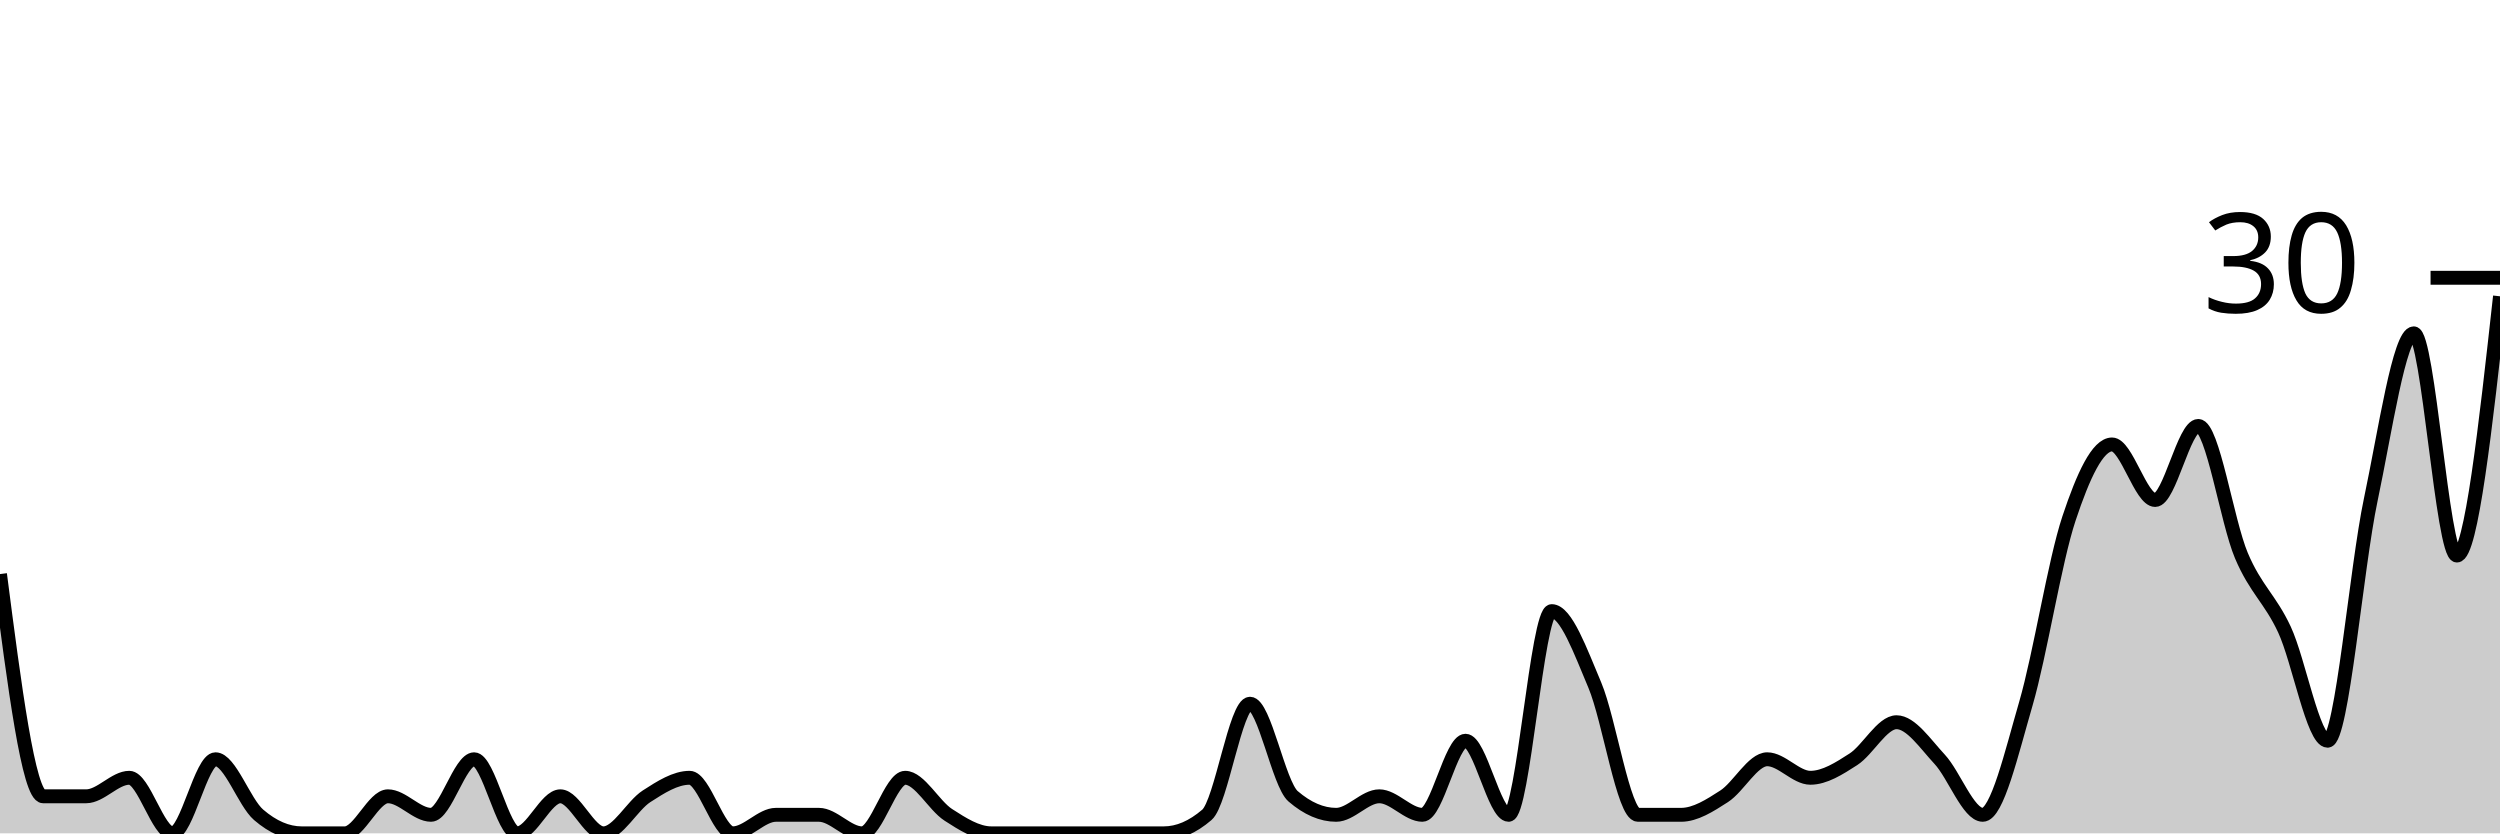
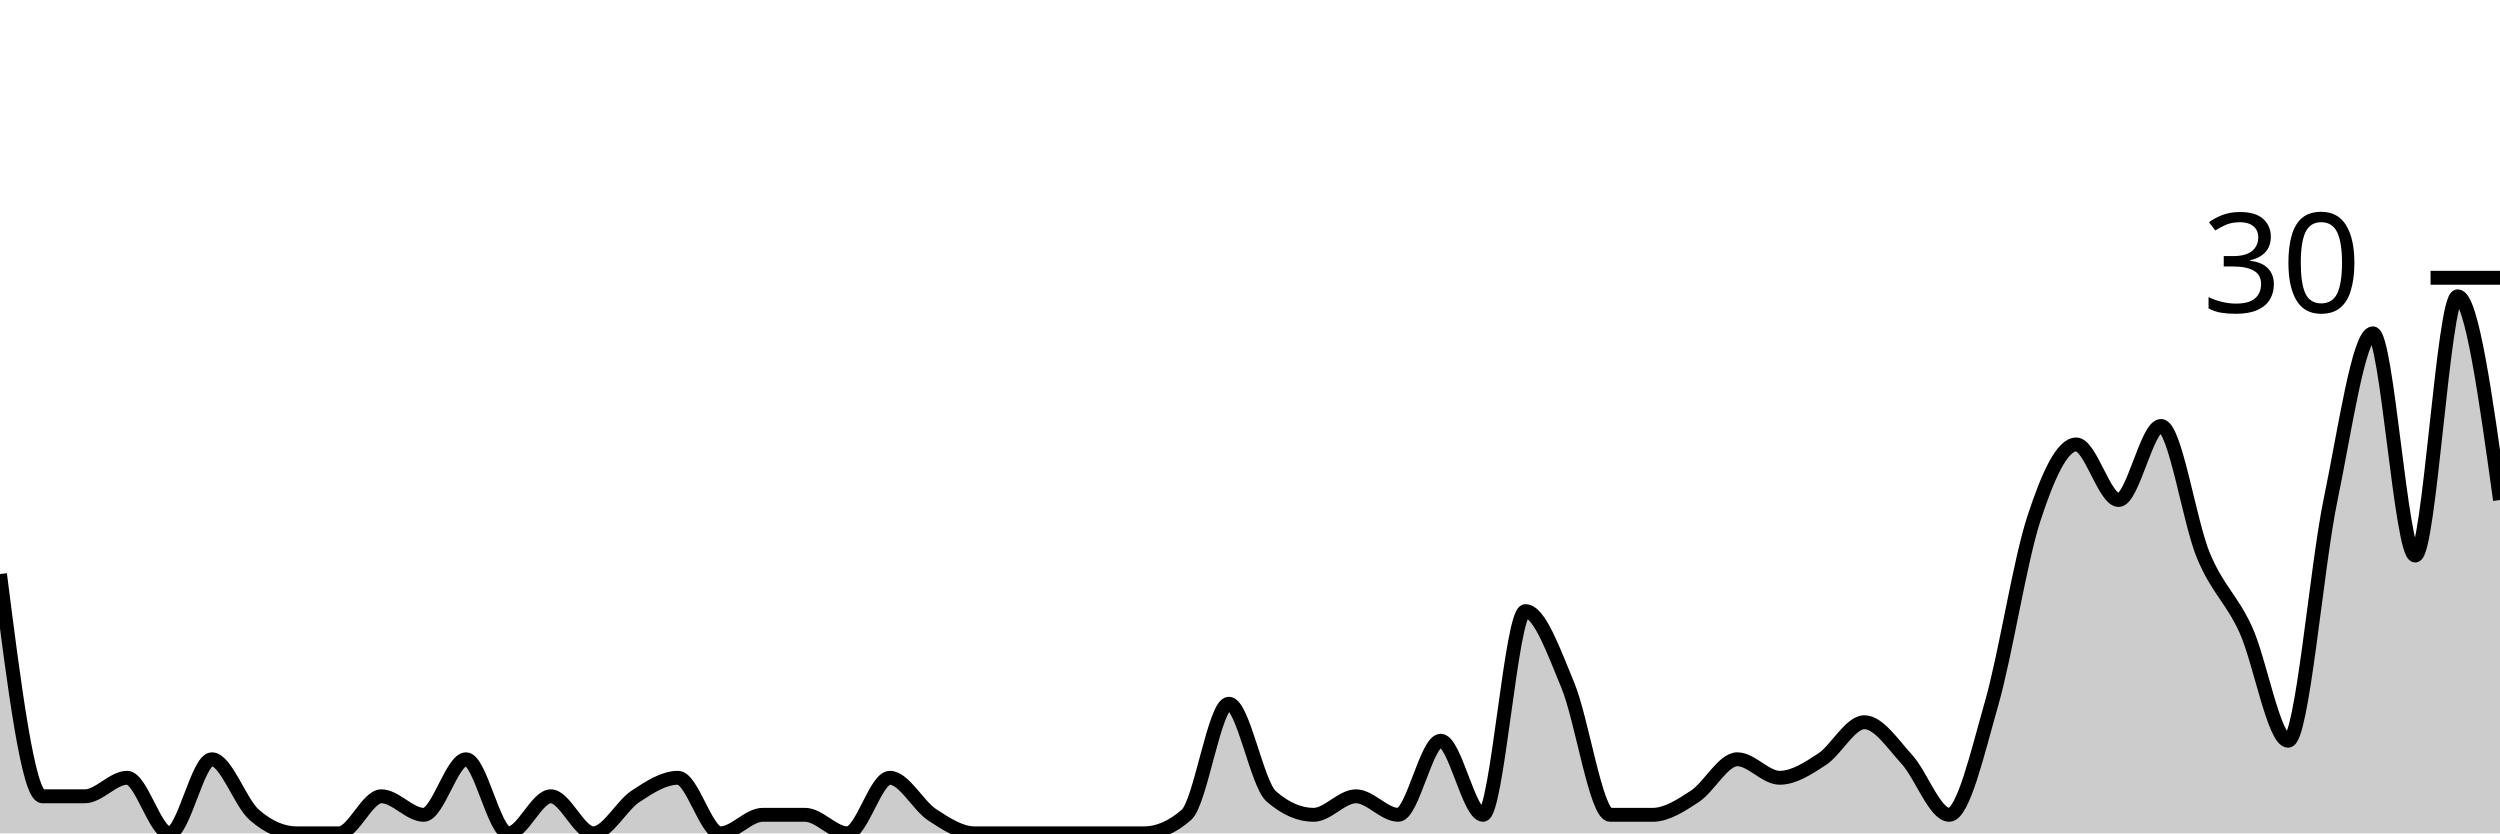
<svg xmlns="http://www.w3.org/2000/svg" viewBox="0 0 180 60">
  <g transform="translate(0,20)">
-     <path class="area" fill="rgba(0, 0, 0, 0.2)" d="M0,21.333C1.034,29.333,2.069,37.333,3.103,37.333C4.138,37.333,5.172,37.333,6.207,37.333C7.241,37.333,8.276,36,9.31,36C10.345,36,11.379,40,12.414,40C13.448,40,14.483,34.667,15.517,34.667C16.552,34.667,17.586,37.778,18.621,38.667C19.655,39.556,20.69,40,21.724,40C22.759,40,23.793,40,24.828,40C25.862,40,26.897,37.333,27.931,37.333C28.966,37.333,30,38.667,31.034,38.667C32.069,38.667,33.103,34.667,34.138,34.667C35.172,34.667,36.207,40,37.241,40C38.276,40,39.31,37.333,40.345,37.333C41.379,37.333,42.414,40,43.448,40C44.483,40,45.517,38,46.552,37.333C47.586,36.667,48.621,36,49.655,36C50.69,36,51.724,40,52.759,40C53.793,40,54.828,38.667,55.862,38.667C56.897,38.667,57.931,38.667,58.966,38.667C60,38.667,61.034,40,62.069,40C63.103,40,64.138,36,65.172,36C66.207,36,67.241,38,68.276,38.667C69.31,39.333,70.345,40,71.379,40C72.414,40,73.448,40,74.483,40C75.517,40,76.552,40,77.586,40C78.621,40,79.655,40,80.69,40C81.724,40,82.759,40,83.793,40C84.828,40,85.862,39.556,86.897,38.667C87.931,37.778,88.966,30.667,90,30.667C91.034,30.667,92.069,36.444,93.103,37.333C94.138,38.222,95.172,38.667,96.207,38.667C97.241,38.667,98.276,37.333,99.31,37.333C100.345,37.333,101.379,38.667,102.414,38.667C103.448,38.667,104.483,33.333,105.517,33.333C106.552,33.333,107.586,38.667,108.621,38.667C109.655,38.667,110.69,24,111.724,24C112.759,24,113.793,26.889,114.828,29.333C115.862,31.778,116.897,38.667,117.931,38.667C118.966,38.667,120,38.667,121.034,38.667C122.069,38.667,123.103,38,124.138,37.333C125.172,36.667,126.207,34.667,127.241,34.667C128.276,34.667,129.31,36,130.345,36C131.379,36,132.414,35.333,133.448,34.667C134.483,34,135.517,32,136.552,32C137.586,32,138.621,33.556,139.655,34.667C140.69,35.778,141.724,38.667,142.759,38.667C143.793,38.667,144.828,34.222,145.862,30.667C146.897,27.111,147.931,20.444,148.966,17.333C150,14.222,151.034,12,152.069,12C153.103,12,154.138,16,155.172,16C156.207,16,157.241,10.667,158.276,10.667C159.31,10.667,160.345,17.556,161.379,20C162.414,22.444,163.448,23.111,164.483,25.333C165.517,27.556,166.552,33.333,167.586,33.333C168.621,33.333,169.655,20.889,170.69,16C171.724,11.111,172.759,4,173.793,4C174.828,4,175.862,20,176.897,20C177.931,20,178.966,10.667,180,1.333L180,40C178.966,40,177.931,40,176.897,40C175.862,40,174.828,40,173.793,40C172.759,40,171.724,40,170.69,40C169.655,40,168.621,40,167.586,40C166.552,40,165.517,40,164.483,40C163.448,40,162.414,40,161.379,40C160.345,40,159.31,40,158.276,40C157.241,40,156.207,40,155.172,40C154.138,40,153.103,40,152.069,40C151.034,40,150,40,148.966,40C147.931,40,146.897,40,145.862,40C144.828,40,143.793,40,142.759,40C141.724,40,140.69,40,139.655,40C138.621,40,137.586,40,136.552,40C135.517,40,134.483,40,133.448,40C132.414,40,131.379,40,130.345,40C129.31,40,128.276,40,127.241,40C126.207,40,125.172,40,124.138,40C123.103,40,122.069,40,121.034,40C120,40,118.966,40,117.931,40C116.897,40,115.862,40,114.828,40C113.793,40,112.759,40,111.724,40C110.69,40,109.655,40,108.621,40C107.586,40,106.552,40,105.517,40C104.483,40,103.448,40,102.414,40C101.379,40,100.345,40,99.31,40C98.276,40,97.241,40,96.207,40C95.172,40,94.138,40,93.103,40C92.069,40,91.034,40,90,40C88.966,40,87.931,40,86.897,40C85.862,40,84.828,40,83.793,40C82.759,40,81.724,40,80.69,40C79.655,40,78.621,40,77.586,40C76.552,40,75.517,40,74.483,40C73.448,40,72.414,40,71.379,40C70.345,40,69.31,40,68.276,40C67.241,40,66.207,40,65.172,40C64.138,40,63.103,40,62.069,40C61.034,40,60,40,58.966,40C57.931,40,56.897,40,55.862,40C54.828,40,53.793,40,52.759,40C51.724,40,50.69,40,49.655,40C48.621,40,47.586,40,46.552,40C45.517,40,44.483,40,43.448,40C42.414,40,41.379,40,40.345,40C39.31,40,38.276,40,37.241,40C36.207,40,35.172,40,34.138,40C33.103,40,32.069,40,31.034,40C30,40,28.966,40,27.931,40C26.897,40,25.862,40,24.828,40C23.793,40,22.759,40,21.724,40C20.69,40,19.655,40,18.621,40C17.586,40,16.552,40,15.517,40C14.483,40,13.448,40,12.414,40C11.379,40,10.345,40,9.31,40C8.276,40,7.241,40,6.207,40C5.172,40,4.138,40,3.103,40C2.069,40,1.034,40,0,40Z" />
-     <path class="line" stroke="black" fill="none" d="M0,21.333C1.034,29.333,2.069,37.333,3.103,37.333C4.138,37.333,5.172,37.333,6.207,37.333C7.241,37.333,8.276,36,9.31,36C10.345,36,11.379,40,12.414,40C13.448,40,14.483,34.667,15.517,34.667C16.552,34.667,17.586,37.778,18.621,38.667C19.655,39.556,20.69,40,21.724,40C22.759,40,23.793,40,24.828,40C25.862,40,26.897,37.333,27.931,37.333C28.966,37.333,30,38.667,31.034,38.667C32.069,38.667,33.103,34.667,34.138,34.667C35.172,34.667,36.207,40,37.241,40C38.276,40,39.31,37.333,40.345,37.333C41.379,37.333,42.414,40,43.448,40C44.483,40,45.517,38,46.552,37.333C47.586,36.667,48.621,36,49.655,36C50.69,36,51.724,40,52.759,40C53.793,40,54.828,38.667,55.862,38.667C56.897,38.667,57.931,38.667,58.966,38.667C60,38.667,61.034,40,62.069,40C63.103,40,64.138,36,65.172,36C66.207,36,67.241,38,68.276,38.667C69.31,39.333,70.345,40,71.379,40C72.414,40,73.448,40,74.483,40C75.517,40,76.552,40,77.586,40C78.621,40,79.655,40,80.69,40C81.724,40,82.759,40,83.793,40C84.828,40,85.862,39.556,86.897,38.667C87.931,37.778,88.966,30.667,90,30.667C91.034,30.667,92.069,36.444,93.103,37.333C94.138,38.222,95.172,38.667,96.207,38.667C97.241,38.667,98.276,37.333,99.31,37.333C100.345,37.333,101.379,38.667,102.414,38.667C103.448,38.667,104.483,33.333,105.517,33.333C106.552,33.333,107.586,38.667,108.621,38.667C109.655,38.667,110.69,24,111.724,24C112.759,24,113.793,26.889,114.828,29.333C115.862,31.778,116.897,38.667,117.931,38.667C118.966,38.667,120,38.667,121.034,38.667C122.069,38.667,123.103,38,124.138,37.333C125.172,36.667,126.207,34.667,127.241,34.667C128.276,34.667,129.31,36,130.345,36C131.379,36,132.414,35.333,133.448,34.667C134.483,34,135.517,32,136.552,32C137.586,32,138.621,33.556,139.655,34.667C140.69,35.778,141.724,38.667,142.759,38.667C143.793,38.667,144.828,34.222,145.862,30.667C146.897,27.111,147.931,20.444,148.966,17.333C150,14.222,151.034,12,152.069,12C153.103,12,154.138,16,155.172,16C156.207,16,157.241,10.667,158.276,10.667C159.31,10.667,160.345,17.556,161.379,20C162.414,22.444,163.448,23.111,164.483,25.333C165.517,27.556,166.552,33.333,167.586,33.333C168.621,33.333,169.655,20.889,170.69,16C171.724,11.111,172.759,4,173.793,4C174.828,4,175.862,20,176.897,20C177.931,20,178.966,10.667,180,1.333" />
+     <path class="area" fill="rgba(0, 0, 0, 0.2)" d="M0,21.333C1.017,29.333,2.034,37.333,3.051,37.333C4.068,37.333,5.085,37.333,6.102,37.333C7.119,37.333,8.136,36,9.153,36C10.169,36,11.186,40,12.203,40C13.22,40,14.237,34.667,15.254,34.667C16.271,34.667,17.288,37.778,18.305,38.667C19.322,39.556,20.339,40,21.356,40C22.373,40,23.39,40,24.407,40C25.424,40,26.441,37.333,27.458,37.333C28.475,37.333,29.492,38.667,30.508,38.667C31.525,38.667,32.542,34.667,33.559,34.667C34.576,34.667,35.593,40,36.61,40C37.627,40,38.644,37.333,39.661,37.333C40.678,37.333,41.695,40,42.712,40C43.729,40,44.746,38,45.763,37.333C46.78,36.667,47.797,36,48.814,36C49.831,36,50.847,40,51.864,40C52.881,40,53.898,38.667,54.915,38.667C55.932,38.667,56.949,38.667,57.966,38.667C58.983,38.667,60,40,61.017,40C62.034,40,63.051,36,64.068,36C65.085,36,66.102,38,67.119,38.667C68.136,39.333,69.153,40,70.169,40C71.186,40,72.203,40,73.22,40C74.237,40,75.254,40,76.271,40C77.288,40,78.305,40,79.322,40C80.339,40,81.356,40,82.373,40C83.39,40,84.407,39.556,85.424,38.667C86.441,37.778,87.458,30.667,88.475,30.667C89.492,30.667,90.508,36.444,91.525,37.333C92.542,38.222,93.559,38.667,94.576,38.667C95.593,38.667,96.61,37.333,97.627,37.333C98.644,37.333,99.661,38.667,100.678,38.667C101.695,38.667,102.712,33.333,103.729,33.333C104.746,33.333,105.763,38.667,106.78,38.667C107.797,38.667,108.814,24,109.831,24C110.847,24,111.864,26.889,112.881,29.333C113.898,31.778,114.915,38.667,115.932,38.667C116.949,38.667,117.966,38.667,118.983,38.667C120,38.667,121.017,38,122.034,37.333C123.051,36.667,124.068,34.667,125.085,34.667C126.102,34.667,127.119,36,128.136,36C129.153,36,130.169,35.333,131.186,34.667C132.203,34,133.22,32,134.237,32C135.254,32,136.271,33.556,137.288,34.667C138.305,35.778,139.322,38.667,140.339,38.667C141.356,38.667,142.373,34.222,143.39,30.667C144.407,27.111,145.424,20.444,146.441,17.333C147.458,14.222,148.475,12,149.492,12C150.508,12,151.525,16,152.542,16C153.559,16,154.576,10.667,155.593,10.667C156.61,10.667,157.627,17.556,158.644,20C159.661,22.444,160.678,23.111,161.695,25.333C162.712,27.556,163.729,33.333,164.746,33.333C165.763,33.333,166.78,20.889,167.797,16C168.814,11.111,169.831,4,170.847,4C171.864,4,172.881,20,173.898,20C174.915,20,175.932,1.333,176.949,1.333C177.966,1.333,178.983,8.667,180,16L180,40C178.983,40,177.966,40,176.949,40C175.932,40,174.915,40,173.898,40C172.881,40,171.864,40,170.847,40C169.831,40,168.814,40,167.797,40C166.78,40,165.763,40,164.746,40C163.729,40,162.712,40,161.695,40C160.678,40,159.661,40,158.644,40C157.627,40,156.61,40,155.593,40C154.576,40,153.559,40,152.542,40C151.525,40,150.508,40,149.492,40C148.475,40,147.458,40,146.441,40C145.424,40,144.407,40,143.39,40C142.373,40,141.356,40,140.339,40C139.322,40,138.305,40,137.288,40C136.271,40,135.254,40,134.237,40C133.22,40,132.203,40,131.186,40C130.169,40,129.153,40,128.136,40C127.119,40,126.102,40,125.085,40C124.068,40,123.051,40,122.034,40C121.017,40,120,40,118.983,40C117.966,40,116.949,40,115.932,40C114.915,40,113.898,40,112.881,40C111.864,40,110.847,40,109.831,40C108.814,40,107.797,40,106.78,40C105.763,40,104.746,40,103.729,40C102.712,40,101.695,40,100.678,40C99.661,40,98.644,40,97.627,40C96.61,40,95.593,40,94.576,40C93.559,40,92.542,40,91.525,40C90.508,40,89.492,40,88.475,40C87.458,40,86.441,40,85.424,40C84.407,40,83.39,40,82.373,40C81.356,40,80.339,40,79.322,40C78.305,40,77.288,40,76.271,40C75.254,40,74.237,40,73.22,40C72.203,40,71.186,40,70.169,40C69.153,40,68.136,40,67.119,40C66.102,40,65.085,40,64.068,40C63.051,40,62.034,40,61.017,40C60,40,58.983,40,57.966,40C56.949,40,55.932,40,54.915,40C53.898,40,52.881,40,51.864,40C50.847,40,49.831,40,48.814,40C47.797,40,46.78,40,45.763,40C44.746,40,43.729,40,42.712,40C41.695,40,40.678,40,39.661,40C38.644,40,37.627,40,36.61,40C35.593,40,34.576,40,33.559,40C32.542,40,31.525,40,30.508,40C29.492,40,28.475,40,27.458,40C26.441,40,25.424,40,24.407,40C23.39,40,22.373,40,21.356,40C20.339,40,19.322,40,18.305,40C17.288,40,16.271,40,15.254,40C14.237,40,13.22,40,12.203,40C11.186,40,10.169,40,9.153,40C8.136,40,7.119,40,6.102,40C5.085,40,4.068,40,3.051,40C2.034,40,1.017,40,0,40Z" />
+     <path class="line" stroke="black" fill="none" d="M0,21.333C1.017,29.333,2.034,37.333,3.051,37.333C4.068,37.333,5.085,37.333,6.102,37.333C7.119,37.333,8.136,36,9.153,36C10.169,36,11.186,40,12.203,40C13.22,40,14.237,34.667,15.254,34.667C16.271,34.667,17.288,37.778,18.305,38.667C19.322,39.556,20.339,40,21.356,40C22.373,40,23.39,40,24.407,40C25.424,40,26.441,37.333,27.458,37.333C28.475,37.333,29.492,38.667,30.508,38.667C31.525,38.667,32.542,34.667,33.559,34.667C34.576,34.667,35.593,40,36.61,40C37.627,40,38.644,37.333,39.661,37.333C40.678,37.333,41.695,40,42.712,40C43.729,40,44.746,38,45.763,37.333C46.78,36.667,47.797,36,48.814,36C49.831,36,50.847,40,51.864,40C52.881,40,53.898,38.667,54.915,38.667C55.932,38.667,56.949,38.667,57.966,38.667C58.983,38.667,60,40,61.017,40C62.034,40,63.051,36,64.068,36C65.085,36,66.102,38,67.119,38.667C68.136,39.333,69.153,40,70.169,40C71.186,40,72.203,40,73.22,40C74.237,40,75.254,40,76.271,40C77.288,40,78.305,40,79.322,40C80.339,40,81.356,40,82.373,40C83.39,40,84.407,39.556,85.424,38.667C86.441,37.778,87.458,30.667,88.475,30.667C89.492,30.667,90.508,36.444,91.525,37.333C92.542,38.222,93.559,38.667,94.576,38.667C95.593,38.667,96.61,37.333,97.627,37.333C98.644,37.333,99.661,38.667,100.678,38.667C101.695,38.667,102.712,33.333,103.729,33.333C104.746,33.333,105.763,38.667,106.78,38.667C107.797,38.667,108.814,24,109.831,24C110.847,24,111.864,26.889,112.881,29.333C113.898,31.778,114.915,38.667,115.932,38.667C116.949,38.667,117.966,38.667,118.983,38.667C120,38.667,121.017,38,122.034,37.333C123.051,36.667,124.068,34.667,125.085,34.667C126.102,34.667,127.119,36,128.136,36C129.153,36,130.169,35.333,131.186,34.667C132.203,34,133.22,32,134.237,32C135.254,32,136.271,33.556,137.288,34.667C138.305,35.778,139.322,38.667,140.339,38.667C141.356,38.667,142.373,34.222,143.39,30.667C144.407,27.111,145.424,20.444,146.441,17.333C147.458,14.222,148.475,12,149.492,12C150.508,12,151.525,16,152.542,16C153.559,16,154.576,10.667,155.593,10.667C156.61,10.667,157.627,17.556,158.644,20C159.661,22.444,160.678,23.111,161.695,25.333C162.712,27.556,163.729,33.333,164.746,33.333C165.763,33.333,166.78,20.889,167.797,16C168.814,11.111,169.831,4,170.847,4C171.864,4,172.881,20,173.898,20C174.915,20,175.932,1.333,176.949,1.333C177.966,1.333,178.983,8.667,180,16" />
    <path class="axis-ceiling" stroke-width="1" stroke="black" fill="none" d="M175,0L180,0" />
    <text class="axis-ceiling-label" font-family="sans-serif" text-anchor="end" font-size="10px" x="170" y="2.5">30</text>
  </g>
</svg>
